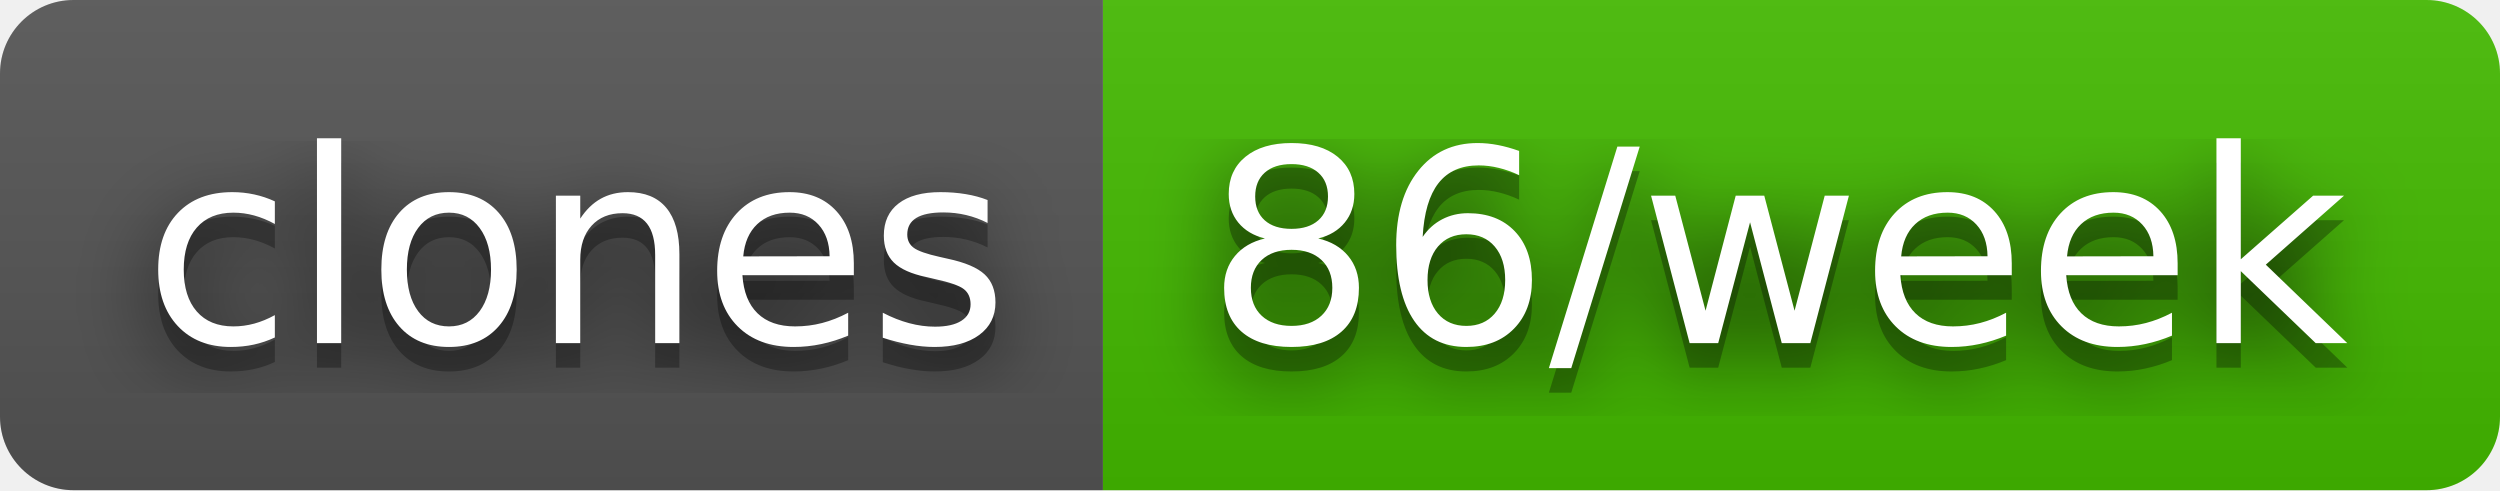
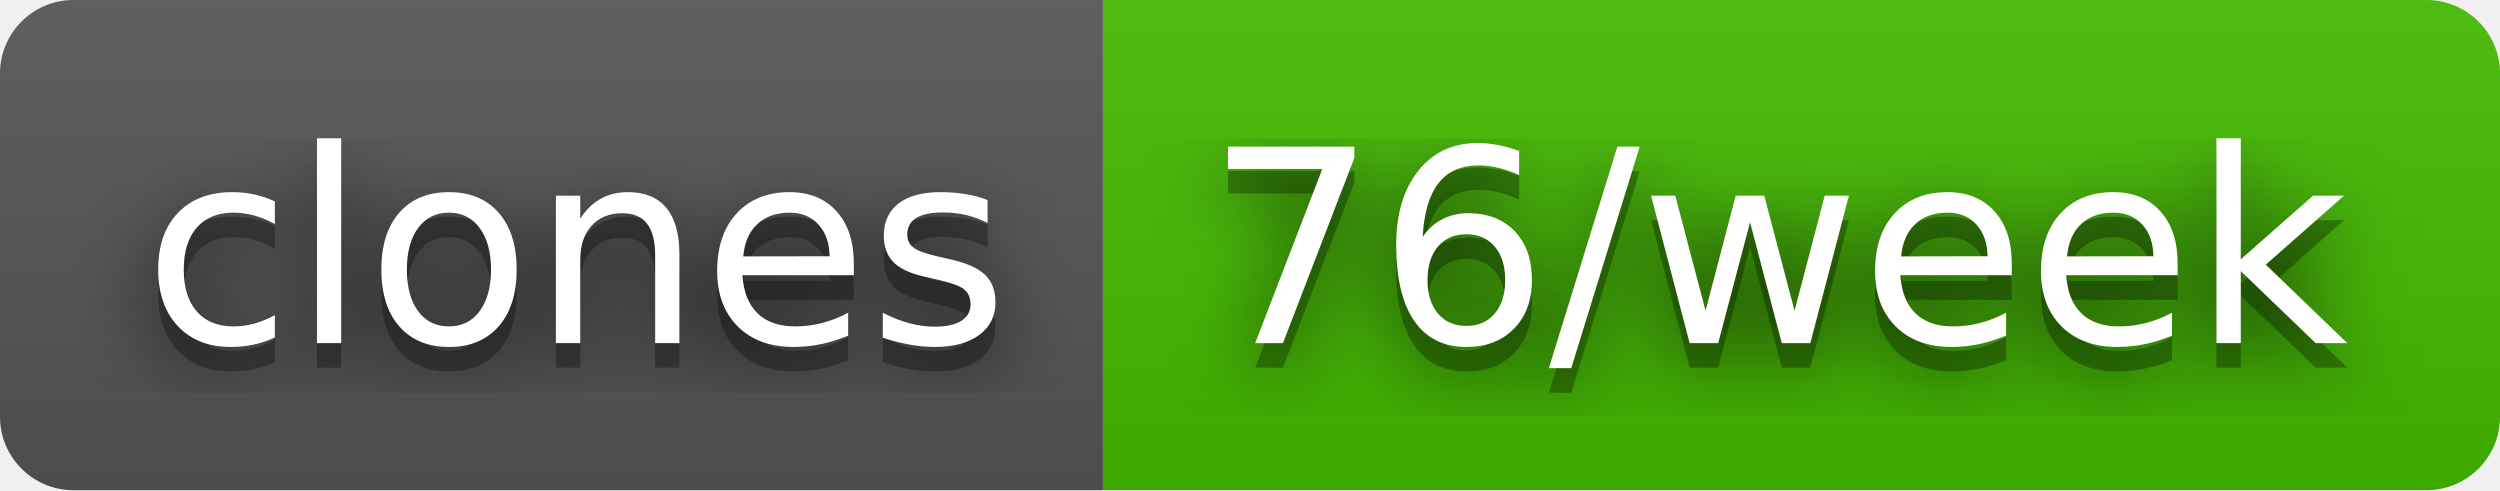
- <svg xmlns="http://www.w3.org/2000/svg" width="102" height="20" role="img" aria-label="clones: 86/week">
+ <svg xmlns="http://www.w3.org/2000/svg" width="102" height="20" role="img" aria-label="clones: 76/week">
  <filter id="blur">
    <feGaussianBlur stdDeviation="16" />
  </filter>
  <linearGradient id="s" x2="0" y2="100%">
    <stop offset="0" stop-color="#bbb" stop-opacity=".1" />
    <stop offset="1" stop-opacity=".1" />
  </linearGradient>
  <clipPath id="r">
    <rect width="102" height="20" rx="3" />
  </clipPath>
  <g clip-path="url(#r)">
    <rect width="45" height="20" fill="#555" />
    <rect x="45" width="57" height="20" fill="#4b0" />
    <rect width="102" height="20" fill="url(#s)" />
  </g>
  <g fill="#fff" text-anchor="middle" font-family="Verdana,Geneva,DejaVu Sans,sans-serif" text-rendering="geometricPrecision" font-size="110">
    <g transform="scale(.1)">
      <g aria-hidden="true" fill="#010101">
        <text x="235" y="150" fill-opacity=".8" filter="url(#blur)" textLength="350">clones</text>
        <text x="235" y="150" fill-opacity=".3" textLength="350">clones</text>
      </g>
      <text x="235" y="140" textLength="350">clones</text>
    </g>
    <g transform="scale(.1)">
      <g aria-hidden="true" fill="#010101">
-         <text x="725" y="150" fill-opacity=".8" filter="url(#blur)" textLength="470">86/week</text>
-         <text x="725" y="150" fill-opacity=".3" textLength="470">86/week</text>
+         <text x="725" y="150" fill-opacity=".8" filter="url(#blur)" textLength="470">76/week</text>
+         <text x="725" y="150" fill-opacity=".3" textLength="470">76/week</text>
      </g>
-       <text x="725" y="140" textLength="470">86/week</text>
+       <text x="725" y="140" textLength="470">76/week</text>
    </g>
  </g>
</svg>
